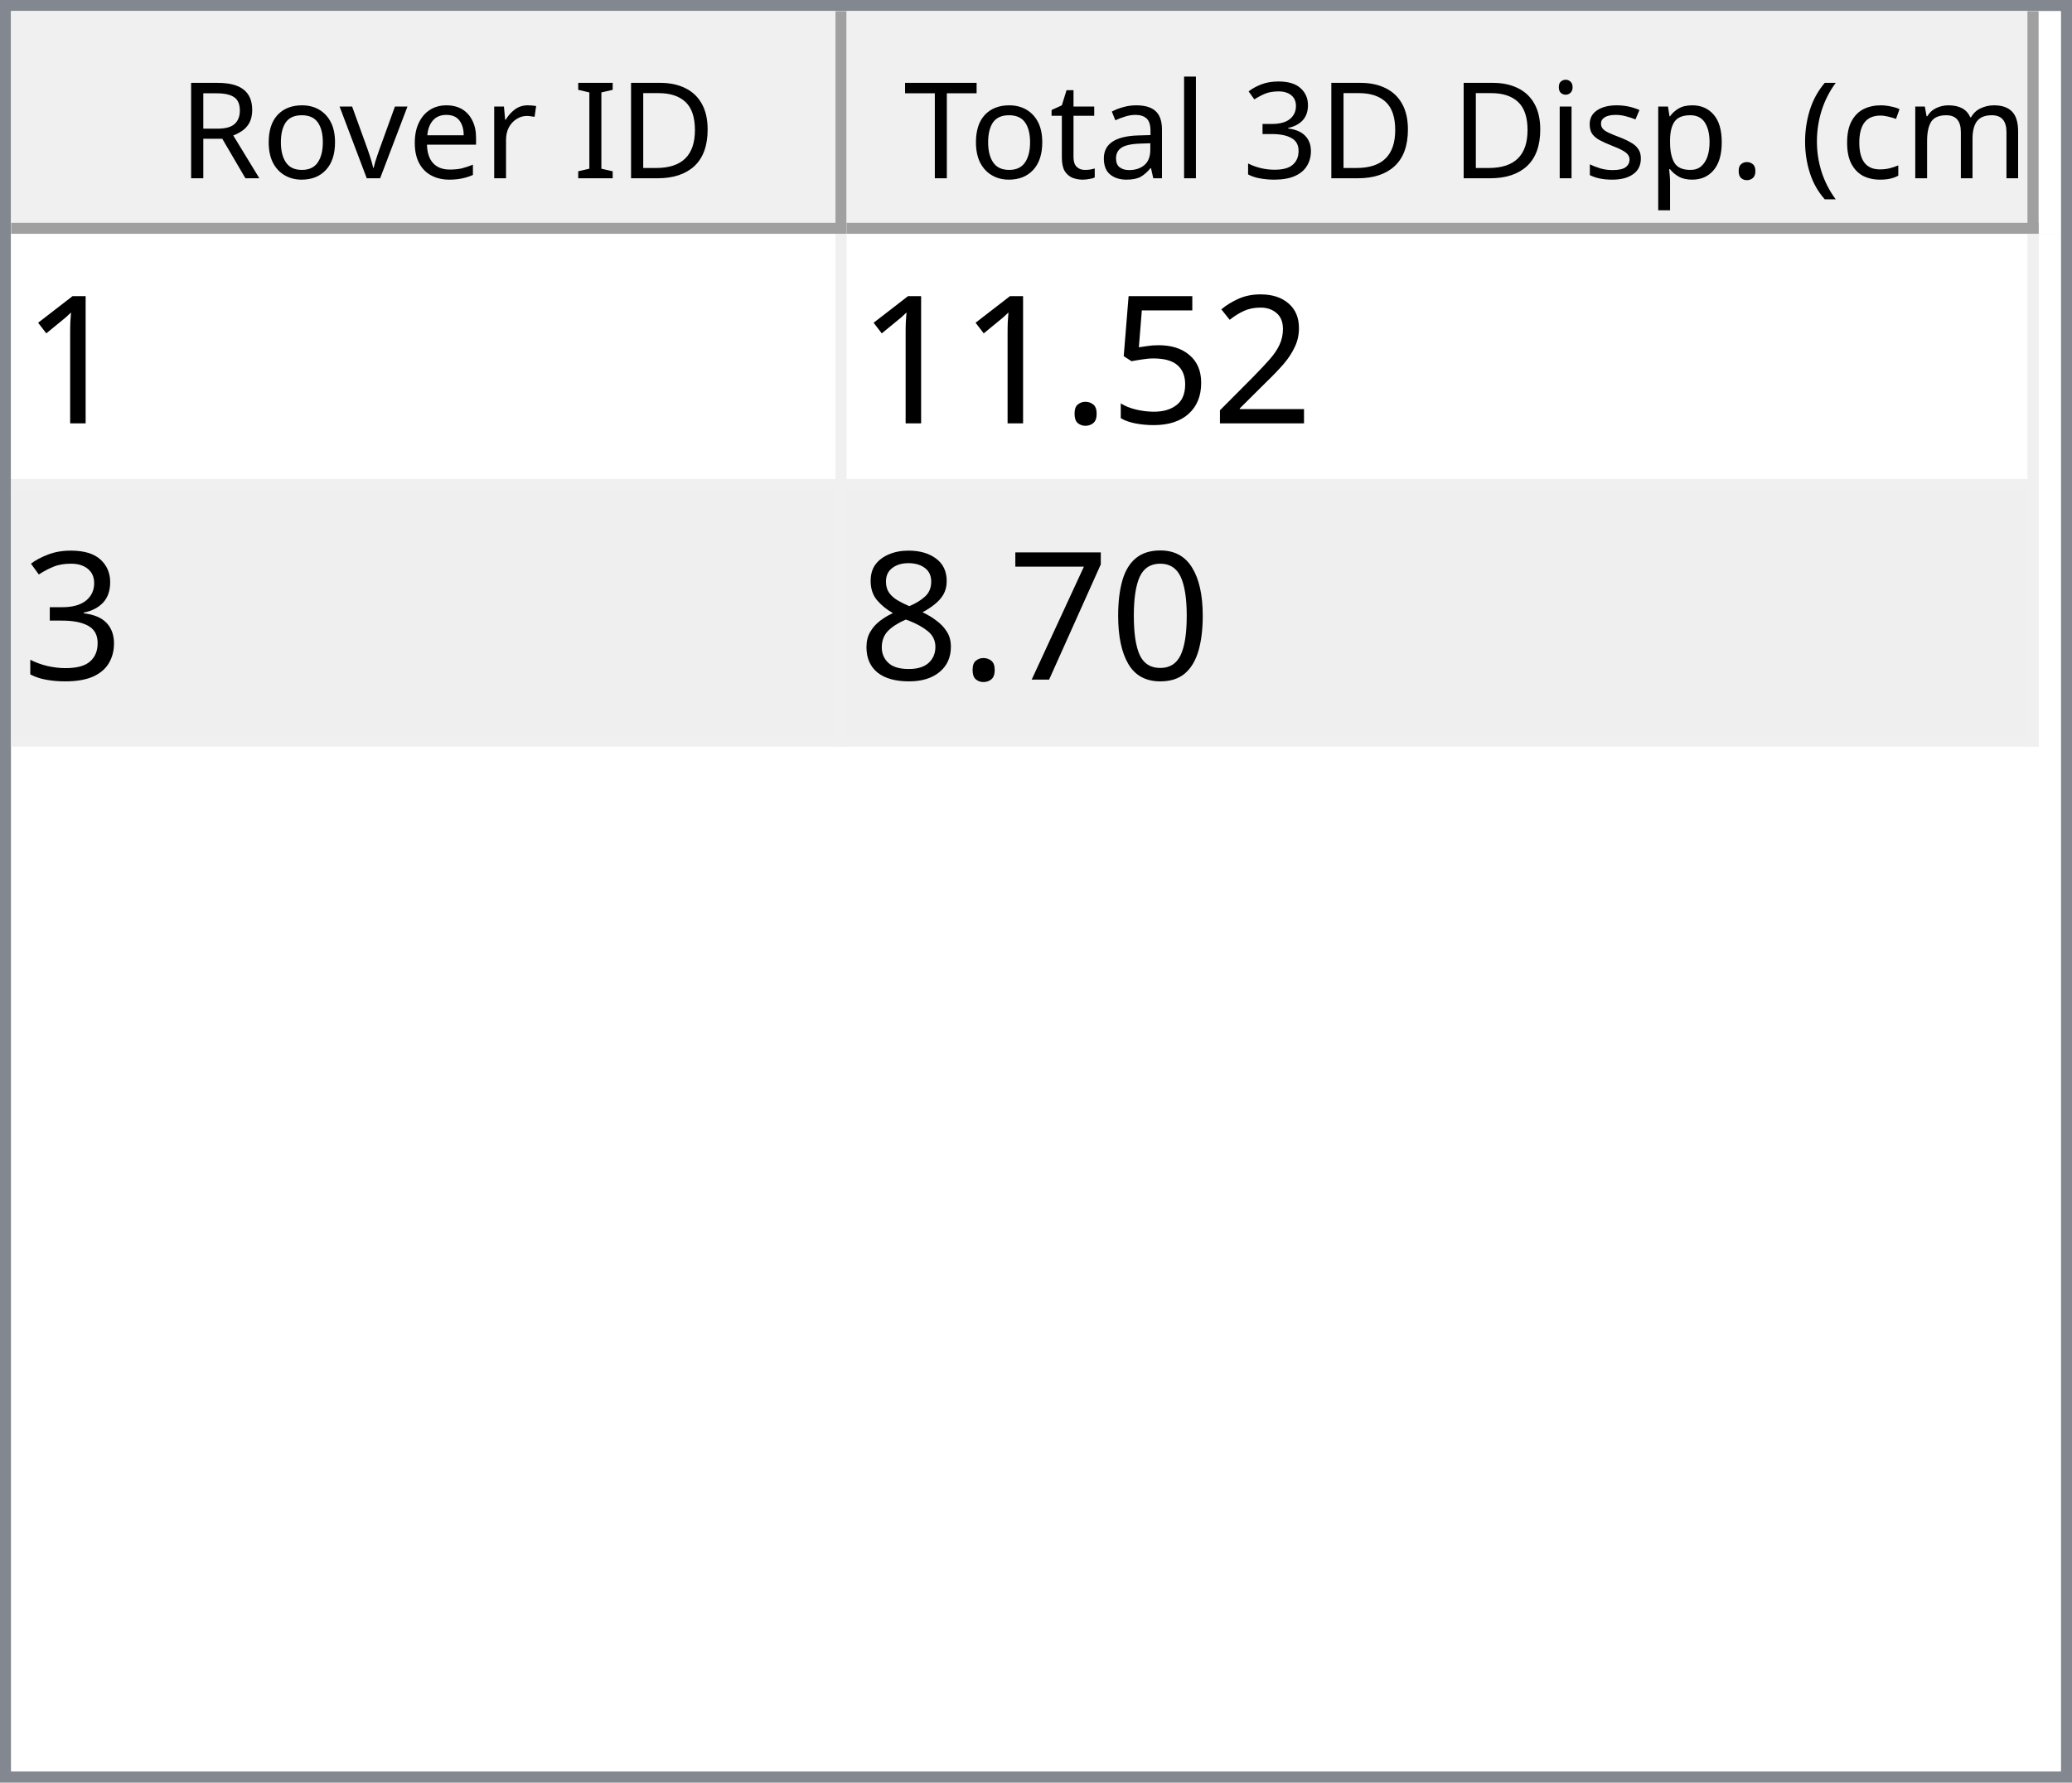
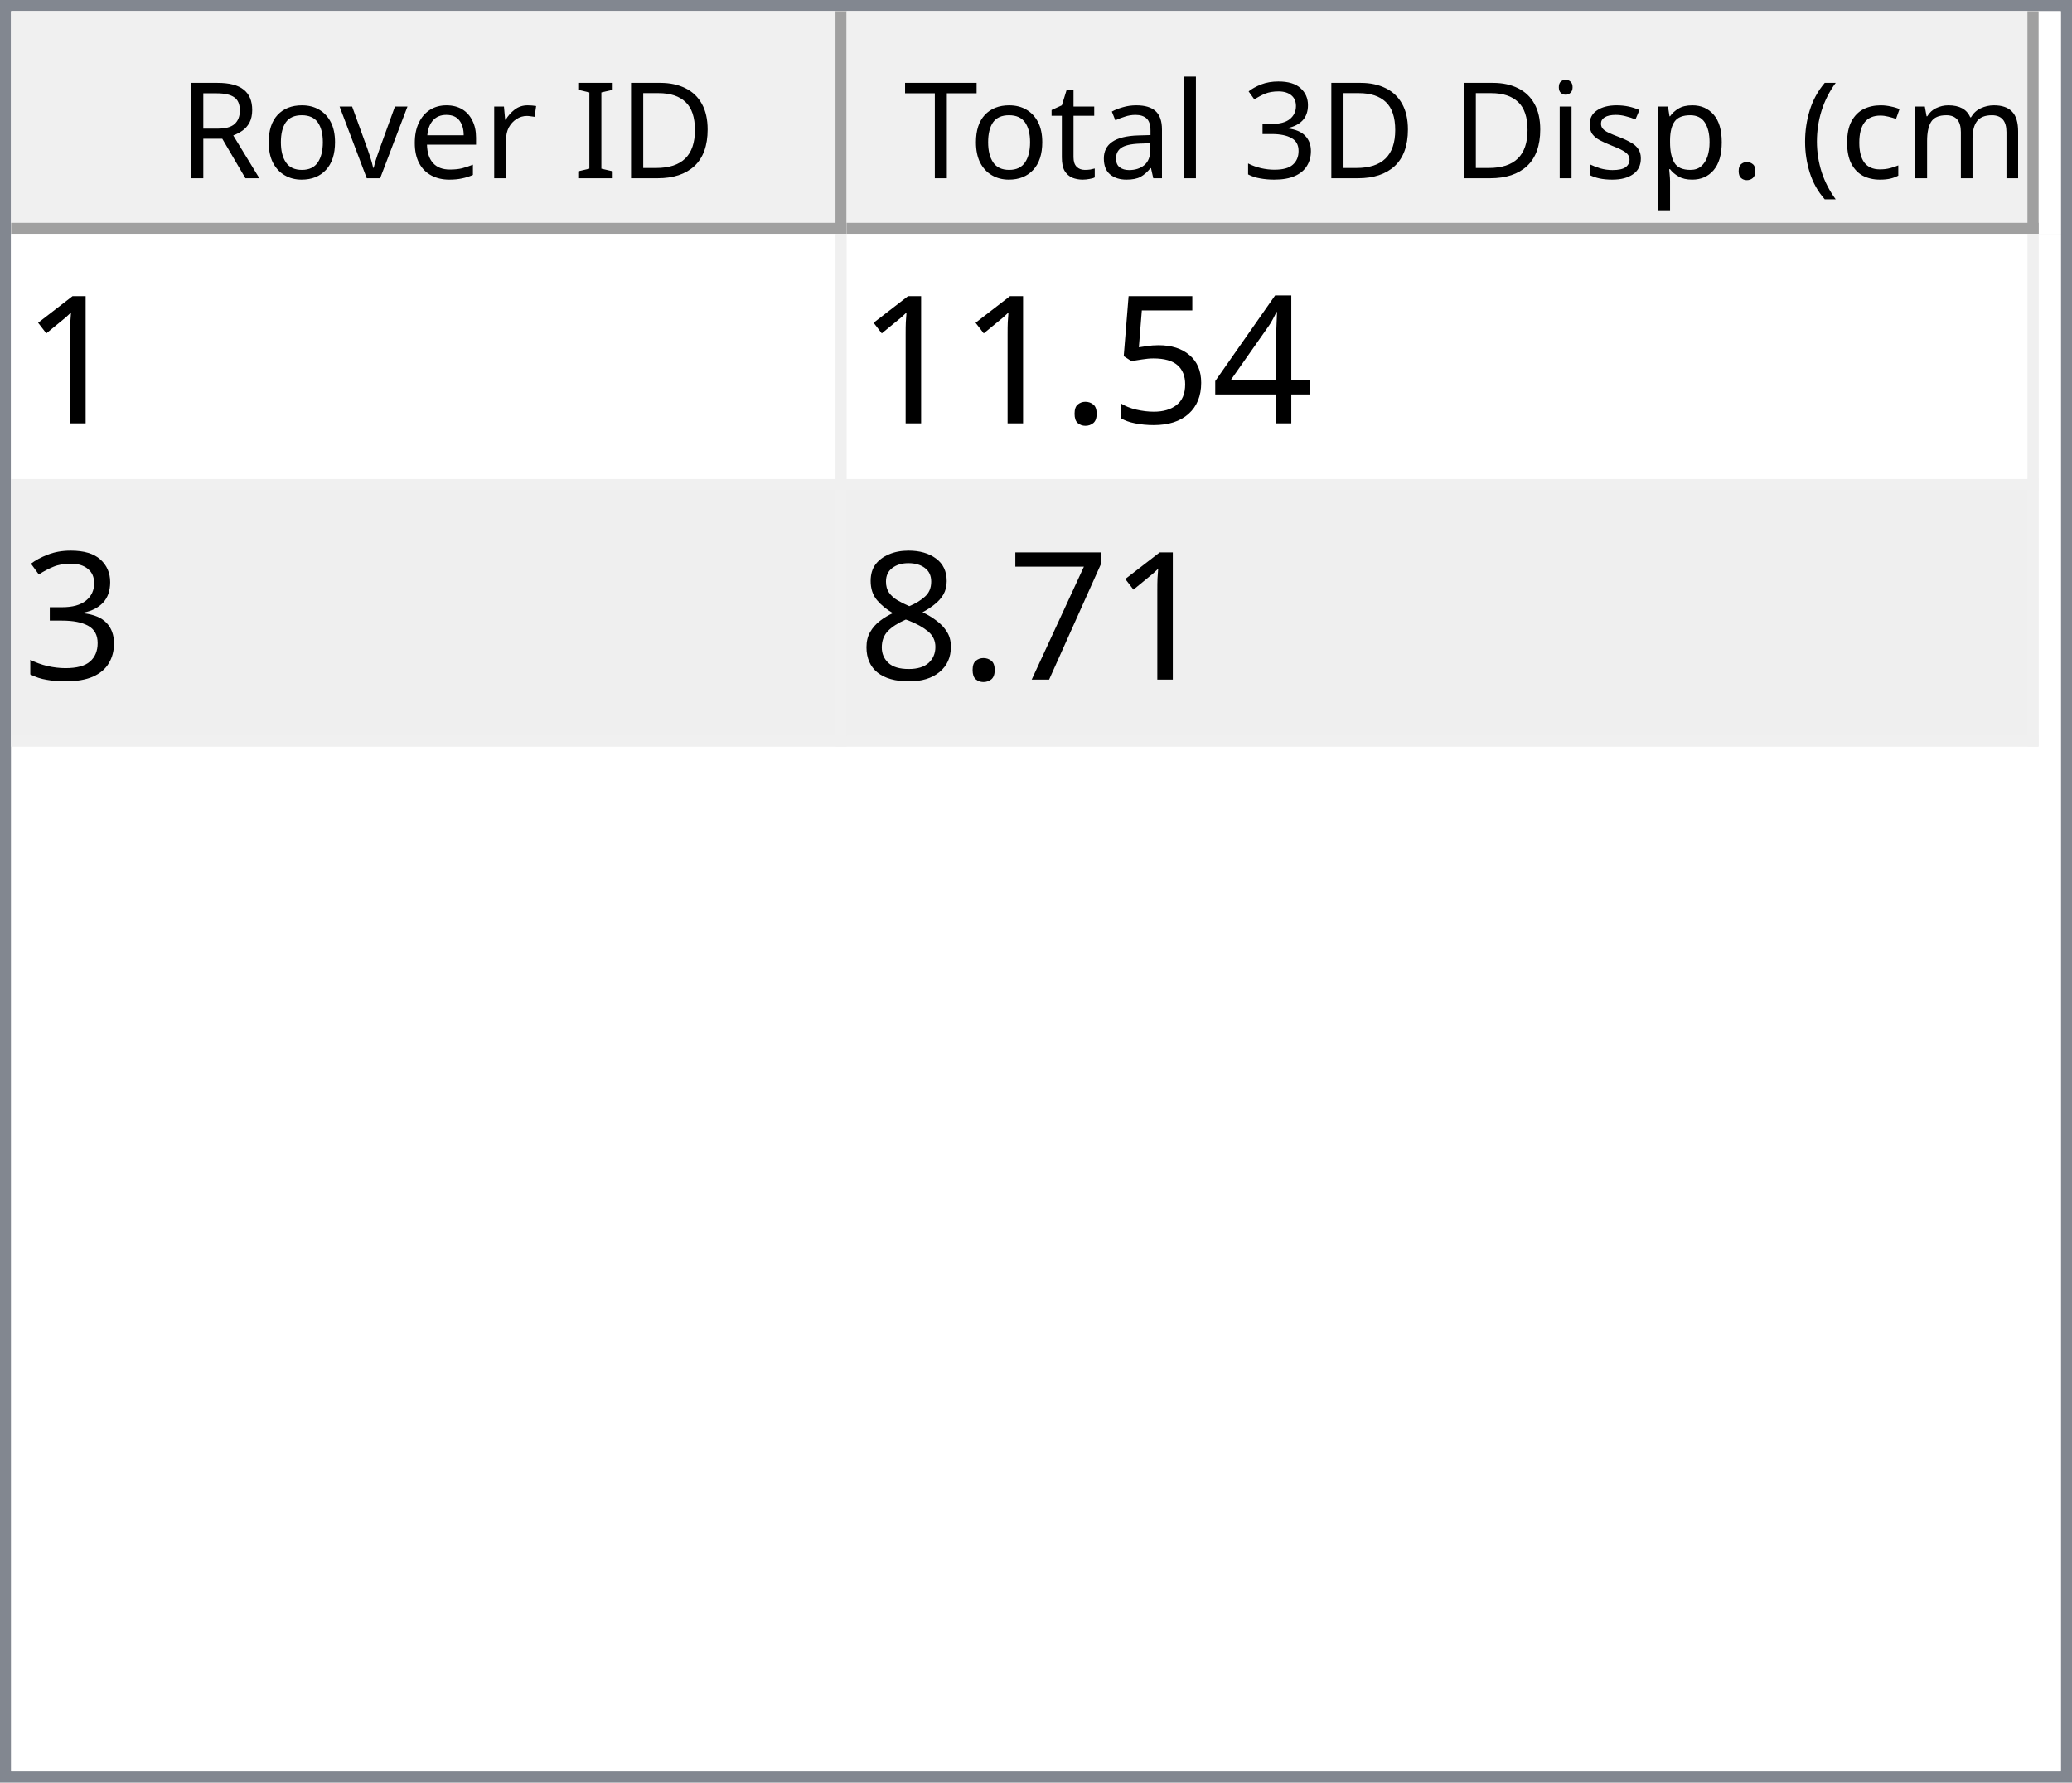
<svg xmlns="http://www.w3.org/2000/svg" style="fill-opacity:1; color-rendering:auto; color-interpolation:auto; text-rendering:auto; stroke:black; stroke-linecap:square; stroke-miterlimit:10; shape-rendering:auto; stroke-opacity:1; fill:black; stroke-dasharray:none; font-weight:normal; stroke-width:1; font-family:'Dialog'; font-style:normal; stroke-linejoin:miter; font-size:12px; stroke-dashoffset:0; image-rendering:auto;" width="186" height="160">
  <defs id="genericDefs" />
  <g>
    <defs id="defs1">
      <clipPath clipPathUnits="userSpaceOnUse" id="clipPath1">
        <path d="M0 0 L186 0 L186 160 L0 160 L0 0 Z" />
      </clipPath>
      <clipPath clipPathUnits="userSpaceOnUse" id="clipPath2">
        <path d="M0 0 L0 160 L186 160 L186 0 Z" />
      </clipPath>
      <clipPath clipPathUnits="userSpaceOnUse" id="clipPath3">
        <path d="M0 0 L0 20 L184 20 L184 0 Z" />
      </clipPath>
      <clipPath clipPathUnits="userSpaceOnUse" id="clipPath4">
        <path d="M0 0 L0 20 L75 20 L75 0 Z" />
      </clipPath>
      <clipPath clipPathUnits="userSpaceOnUse" id="clipPath5">
        <path d="M1 1 L1 19 L74 19 L74 1 Z" />
      </clipPath>
      <clipPath clipPathUnits="userSpaceOnUse" id="clipPath6">
        <path d="M0 0 L0 18 L73 18 L73 0 Z" />
      </clipPath>
      <clipPath clipPathUnits="userSpaceOnUse" id="clipPath7">
        <path d="M-0.5 -0.5 L-0.5 19.5 L74.5 19.5 L74.5 -0.5 Z" />
      </clipPath>
      <clipPath clipPathUnits="userSpaceOnUse" id="clipPath8">
        <path d="M0 0 L0 20 L107 20 L107 0 Z" />
      </clipPath>
      <clipPath clipPathUnits="userSpaceOnUse" id="clipPath9">
        <path d="M1 1 L1 19 L106 19 L106 1 Z" />
      </clipPath>
      <clipPath clipPathUnits="userSpaceOnUse" id="clipPath10">
        <path d="M0 0 L0 18 L105 18 L105 0 Z" />
      </clipPath>
      <clipPath clipPathUnits="userSpaceOnUse" id="clipPath11">
        <path d="M-0.5 -0.5 L-0.5 19.5 L106.5 19.5 L106.5 -0.5 Z" />
      </clipPath>
      <clipPath clipPathUnits="userSpaceOnUse" id="clipPath12">
        <path d="M0 0 L0 138 L184 138 L184 0 Z" />
      </clipPath>
      <clipPath clipPathUnits="userSpaceOnUse" id="clipPath13">
        <path d="M0 0 L0 46 L182 46 L182 0 Z" />
      </clipPath>
      <clipPath clipPathUnits="userSpaceOnUse" id="clipPath14">
        <path d="M-0.5 -0.5 L-0.5 45.5 L181.5 45.5 L181.5 -0.5 Z" />
      </clipPath>
      <clipPath clipPathUnits="userSpaceOnUse" id="clipPath15">
        <path d="M0 0 L0 22 L74 22 L74 0 Z" />
      </clipPath>
      <clipPath clipPathUnits="userSpaceOnUse" id="clipPath16">
        <path d="M0 0 L0 22 L106 22 L106 0 Z" />
      </clipPath>
      <font horiz-adv-x="64.551" id="font1">
        <font-face ascent="107.91" descent="25.098" units-per-em="100" style="font-style:normal; font-family:Segoe UI; font-weight:normal;" />
        <missing-glyph horiz-adv-x="64.551" d="M8.109 0 L8.109 68.266 L56.453 68.266 L56.453 0 L8.109 0 ZM15.328 7.234 L49.219 7.234 L49.219 61.031 L15.328 61.031 L15.328 7.234 Z" />
        <glyph unicode="D" horiz-adv-x="70.117" d="M9.188 0 L9.188 70.016 L28.516 70.016 Q65.531 70.016 65.531 35.891 Q65.531 19.672 55.25 9.836 Q44.969 0 27.734 0 L9.188 0 ZM17.391 62.594 L17.391 7.422 L27.828 7.422 Q41.609 7.422 49.273 14.797 Q56.938 22.172 56.938 35.688 Q56.938 62.594 28.328 62.594 L17.391 62.594 Z" />
        <glyph unicode="I" horiz-adv-x="26.611" d="M17.391 0 L9.188 0 L9.188 70.016 L17.391 70.016 L17.391 0 Z" />
        <glyph unicode=" " horiz-adv-x="27.393" d="" />
        <glyph unicode="r" horiz-adv-x="34.766" d="M34.188 41.891 Q32.078 43.5 28.125 43.5 Q23 43.5 19.555 38.672 Q16.109 33.844 16.109 25.484 L16.109 0 L8.109 0 L8.109 50 L16.109 50 L16.109 39.703 L16.312 39.703 Q18.016 44.969 21.531 47.922 Q25.047 50.875 29.391 50.875 Q32.516 50.875 34.188 50.203 L34.188 41.891 Z" />
        <glyph unicode="e" horiz-adv-x="52.295" d="M48.297 23 L12.984 23 Q13.188 14.656 17.484 10.109 Q21.781 5.562 29.297 5.562 Q37.75 5.562 44.828 11.141 L44.828 3.609 Q38.234 -1.172 27.391 -1.172 Q16.797 -1.172 10.742 5.641 Q4.688 12.453 4.688 24.812 Q4.688 36.469 11.305 43.82 Q17.922 51.172 27.734 51.172 Q37.547 51.172 42.922 44.828 Q48.297 38.484 48.297 27.203 L48.297 23 ZM40.094 29.781 Q40.047 36.719 36.75 40.578 Q33.453 44.438 27.594 44.438 Q21.922 44.438 17.969 40.383 Q14.016 36.328 13.094 29.781 L40.094 29.781 Z" />
        <glyph unicode="v" horiz-adv-x="47.9" d="M47.406 50 L27.484 0 L19.625 0 L0.688 50 L9.469 50 L22.172 13.672 Q23.578 9.672 23.922 6.688 L24.125 6.688 Q24.609 10.453 25.688 13.484 L38.969 50 L47.406 50 Z" />
        <glyph unicode="o" horiz-adv-x="58.594" d="M29 -1.172 Q17.922 -1.172 11.305 5.836 Q4.688 12.844 4.688 24.422 Q4.688 37.016 11.57 44.094 Q18.453 51.172 30.172 51.172 Q41.359 51.172 47.633 44.289 Q53.906 37.406 53.906 25.203 Q53.906 13.234 47.141 6.031 Q40.375 -1.172 29 -1.172 ZM29.594 44.438 Q21.875 44.438 17.383 39.188 Q12.891 33.938 12.891 24.703 Q12.891 15.828 17.43 10.695 Q21.969 5.562 29.594 5.562 Q37.359 5.562 41.531 10.594 Q45.703 15.625 45.703 24.906 Q45.703 34.281 41.531 39.359 Q37.359 44.438 29.594 44.438 Z" />
        <glyph unicode="R" horiz-adv-x="59.814" d="M59.375 0 L49.609 0 L37.891 19.625 Q36.281 22.359 34.766 24.289 Q33.25 26.219 31.664 27.438 Q30.078 28.656 28.25 29.219 Q26.422 29.781 24.125 29.781 L17.391 29.781 L17.391 0 L9.188 0 L9.188 70.016 L30.078 70.016 Q34.672 70.016 38.555 68.867 Q42.438 67.719 45.289 65.375 Q48.141 63.031 49.758 59.547 Q51.375 56.062 51.375 51.375 Q51.375 47.703 50.273 44.656 Q49.172 41.609 47.148 39.211 Q45.125 36.812 42.266 35.133 Q39.406 33.453 35.844 32.516 L35.844 32.328 Q37.594 31.547 38.891 30.547 Q40.188 29.547 41.359 28.18 Q42.531 26.812 43.68 25.078 Q44.828 23.344 46.234 21.047 L59.375 0 ZM17.391 62.594 L17.391 37.203 L28.516 37.203 Q31.594 37.203 34.203 38.133 Q36.812 39.062 38.719 40.797 Q40.625 42.531 41.703 45.047 Q42.781 47.562 42.781 50.688 Q42.781 56.297 39.141 59.445 Q35.5 62.594 28.609 62.594 L17.391 62.594 Z" />
        <glyph unicode=")" horiz-adv-x="30.176" d="M8.297 -15.922 L1.172 -15.922 Q16.406 2.344 16.406 26.812 Q16.406 51.469 1.078 70.016 L8.297 70.016 Q23.531 52.156 23.531 26.703 Q23.531 1.375 8.297 -15.922 Z" />
        <glyph unicode="m" horiz-adv-x="86.133" d="M79.109 0 L71.094 0 L71.094 28.719 Q71.094 37.016 68.531 40.727 Q65.969 44.438 59.906 44.438 Q54.781 44.438 51.195 39.75 Q47.609 35.062 47.609 28.516 L47.609 0 L39.594 0 L39.594 29.688 Q39.594 44.438 28.219 44.438 Q22.953 44.438 19.531 40.016 Q16.109 35.594 16.109 28.516 L16.109 0 L8.109 0 L8.109 50 L16.109 50 L16.109 42.094 L16.312 42.094 Q21.625 51.172 31.844 51.172 Q36.969 51.172 40.773 48.312 Q44.578 45.453 46 40.828 Q51.562 51.172 62.594 51.172 Q79.109 51.172 79.109 30.812 L79.109 0 Z" />
        <glyph unicode="c" horiz-adv-x="46.191" d="M42.188 2.297 Q36.422 -1.172 28.516 -1.172 Q17.828 -1.172 11.258 5.789 Q4.688 12.75 4.688 23.828 Q4.688 36.188 11.766 43.68 Q18.844 51.172 30.672 51.172 Q37.25 51.172 42.281 48.734 L42.281 40.531 Q36.719 44.438 30.375 44.438 Q22.703 44.438 17.797 38.945 Q12.891 33.453 12.891 24.516 Q12.891 15.719 17.508 10.641 Q22.125 5.562 29.891 5.562 Q36.422 5.562 42.188 9.906 L42.188 2.297 Z" />
        <glyph unicode="(" horiz-adv-x="30.176" d="M29.109 -15.922 L21.969 -15.922 Q6.844 1.375 6.844 26.703 Q6.844 52.156 21.969 70.016 L29.203 70.016 Q13.875 51.469 13.875 26.812 Q13.875 2.344 29.109 -15.922 Z" />
        <glyph unicode="." horiz-adv-x="21.68" d="M10.891 -1.078 Q8.641 -1.078 7.055 0.539 Q5.469 2.156 5.469 4.391 Q5.469 6.641 7.055 8.273 Q8.641 9.906 10.891 9.906 Q13.188 9.906 14.797 8.273 Q16.406 6.641 16.406 4.391 Q16.406 2.156 14.797 0.539 Q13.188 -1.078 10.891 -1.078 Z" />
        <glyph unicode="p" horiz-adv-x="58.789" d="M16.312 7.234 L16.109 7.234 L16.109 -23 L8.109 -23 L8.109 50 L16.109 50 L16.109 41.219 L16.312 41.219 Q22.219 51.172 33.594 51.172 Q43.266 51.172 48.688 44.461 Q54.109 37.75 54.109 26.469 Q54.109 13.922 48 6.375 Q41.891 -1.172 31.297 -1.172 Q21.578 -1.172 16.312 7.234 ZM16.109 27.391 L16.109 20.406 Q16.109 14.203 20.141 9.883 Q24.172 5.562 30.375 5.562 Q37.641 5.562 41.773 11.133 Q45.906 16.703 45.906 26.609 Q45.906 34.969 42.047 39.703 Q38.188 44.438 31.594 44.438 Q24.609 44.438 20.359 39.578 Q16.109 34.719 16.109 27.391 Z" />
        <glyph unicode="s" horiz-adv-x="42.432" d="M5.078 1.812 L5.078 10.406 Q11.625 5.562 19.484 5.562 Q30.031 5.562 30.031 12.594 Q30.031 14.594 29.125 15.992 Q28.219 17.391 26.68 18.461 Q25.141 19.531 23.07 20.383 Q21 21.234 18.609 22.172 Q15.281 23.484 12.766 24.828 Q10.25 26.172 8.57 27.859 Q6.891 29.547 6.031 31.695 Q5.172 33.844 5.172 36.719 Q5.172 40.234 6.789 42.945 Q8.406 45.656 11.086 47.484 Q13.766 49.312 17.211 50.242 Q20.656 51.172 24.312 51.172 Q30.812 51.172 35.938 48.922 L35.938 40.828 Q30.422 44.438 23.25 44.438 Q21 44.438 19.195 43.922 Q17.391 43.406 16.094 42.477 Q14.797 41.547 14.086 40.258 Q13.375 38.969 13.375 37.406 Q13.375 35.453 14.086 34.133 Q14.797 32.812 16.164 31.789 Q17.531 30.766 19.484 29.938 Q21.438 29.109 23.922 28.125 Q27.25 26.859 29.883 25.516 Q32.516 24.172 34.375 22.484 Q36.234 20.797 37.234 18.602 Q38.234 16.406 38.234 13.375 Q38.234 9.672 36.602 6.938 Q34.969 4.203 32.234 2.398 Q29.5 0.594 25.93 -0.289 Q22.359 -1.172 18.453 -1.172 Q10.75 -1.172 5.078 1.812 Z" />
        <glyph unicode="i" horiz-adv-x="24.219" d="M12.203 62.703 Q10.062 62.703 8.547 64.164 Q7.031 65.625 7.031 67.875 Q7.031 70.125 8.547 71.609 Q10.062 73.094 12.203 73.094 Q14.406 73.094 15.945 71.609 Q17.484 70.125 17.484 67.875 Q17.484 65.719 15.945 64.211 Q14.406 62.703 12.203 62.703 ZM16.109 0 L8.109 0 L8.109 50 L16.109 50 L16.109 0 Z" />
        <glyph unicode="3" horiz-adv-x="53.906" d="M46.531 19.828 Q46.531 15.094 44.75 11.211 Q42.969 7.328 39.719 4.57 Q36.469 1.812 31.93 0.297 Q27.391 -1.219 21.922 -1.219 Q11.922 -1.219 6 2.594 L6 11.188 Q13.094 5.609 22.219 5.609 Q25.875 5.609 28.828 6.539 Q31.781 7.469 33.906 9.227 Q36.031 10.984 37.18 13.477 Q38.328 15.969 38.328 19.094 Q38.328 32.812 18.797 32.812 L12.984 32.812 L12.984 39.594 L18.5 39.594 Q35.797 39.594 35.797 52.484 Q35.797 64.406 22.609 64.406 Q15.188 64.406 8.688 59.422 L8.688 67.188 Q15.375 71.188 24.609 71.188 Q29 71.188 32.57 69.969 Q36.141 68.75 38.68 66.555 Q41.219 64.359 42.609 61.281 Q44 58.203 44 54.5 Q44 40.672 30.031 36.719 L30.031 36.531 Q33.594 36.141 36.625 34.797 Q39.656 33.453 41.852 31.305 Q44.047 29.156 45.289 26.25 Q46.531 23.344 46.531 19.828 Z" />
        <glyph unicode="l" horiz-adv-x="24.219" d="M16.109 0 L8.109 0 L8.109 74.031 L16.109 74.031 L16.109 0 Z" />
        <glyph unicode="a" horiz-adv-x="50.879" d="M43.891 0 L35.891 0 L35.891 7.812 L35.688 7.812 Q30.469 -1.172 20.312 -1.172 Q12.844 -1.172 8.617 2.781 Q4.391 6.734 4.391 13.281 Q4.391 27.297 20.906 29.594 L35.891 31.688 Q35.891 44.438 25.594 44.438 Q16.547 44.438 9.281 38.281 L9.281 46.484 Q16.656 51.172 26.266 51.172 Q43.891 51.172 43.891 32.516 L43.891 0 ZM35.891 25.297 L23.828 23.641 Q18.266 22.859 15.43 20.875 Q12.594 18.891 12.594 13.875 Q12.594 10.203 15.211 7.883 Q17.828 5.562 22.172 5.562 Q28.125 5.562 32.008 9.742 Q35.891 13.922 35.891 20.312 L35.891 25.297 Z" />
        <glyph unicode="t" horiz-adv-x="33.887" d="M31.297 0.484 Q28.469 -1.078 23.828 -1.078 Q10.688 -1.078 10.688 13.578 L10.688 43.172 L2.094 43.172 L2.094 50 L10.688 50 L10.688 62.203 L18.703 64.797 L18.703 50 L31.297 50 L31.297 43.172 L18.703 43.172 L18.703 14.984 Q18.703 9.969 20.414 7.82 Q22.125 5.672 26.078 5.672 Q29.109 5.672 31.297 7.328 L31.297 0.484 Z" />
        <glyph unicode="T" horiz-adv-x="52.393" d="M50.594 62.594 L30.375 62.594 L30.375 0 L22.172 0 L22.172 62.594 L2 62.594 L2 70.016 L50.594 70.016 L50.594 62.594 Z" />
      </font>
      <font horiz-adv-x="75.0" id="font2">
        <font-face ascent="100.537" descent="21.973" units-per-em="100" style="font-style:normal; font-family:sans-serif; font-weight:normal;" />
        <missing-glyph horiz-adv-x="75.0" d="M12.5 0 L12.5 62.5 L62.5 62.5 L62.5 0 L12.5 0 ZM14.062 1.562 L60.938 1.562 L60.938 60.938 L14.062 60.938 L14.062 1.562 Z" />
        <glyph unicode="1" horiz-adv-x="55.615" d="M37.25 0 L28.469 0 L28.469 56 Q25.297 52.984 20.141 49.953 Q14.984 46.922 10.891 45.406 L10.891 53.906 Q18.266 57.375 23.781 62.305 Q29.297 67.234 31.594 71.875 L37.25 71.875 L37.25 0 Z" />
-         <glyph unicode="2" horiz-adv-x="55.615" d="M50.344 8.453 L50.344 0 L3.031 0 Q2.938 3.172 4.047 6.109 Q5.859 10.938 9.836 15.625 Q13.812 20.312 21.344 26.469 Q33.016 36.031 37.117 41.625 Q41.219 47.219 41.219 52.203 Q41.219 57.422 37.477 61.008 Q33.734 64.594 27.734 64.594 Q21.391 64.594 17.578 60.789 Q13.766 56.984 13.719 50.25 L4.688 51.172 Q5.609 61.281 11.664 66.578 Q17.719 71.875 27.938 71.875 Q38.234 71.875 44.242 66.164 Q50.25 60.453 50.25 52 Q50.25 47.703 48.492 43.555 Q46.734 39.406 42.656 34.812 Q38.578 30.219 29.109 22.219 Q21.188 15.578 18.945 13.211 Q16.703 10.844 15.234 8.453 L50.344 8.453 Z" />
+         <glyph unicode="4" horiz-adv-x="55.615" d="M32.328 0 L32.328 17.141 L1.266 17.141 L1.266 25.203 L33.938 71.578 L41.109 71.578 L41.109 25.203 L50.781 25.203 L50.781 17.141 L41.109 17.141 L41.109 0 L32.328 0 ZM32.328 25.203 L32.328 57.469 L9.906 25.203 L32.328 25.203 Z" />
        <glyph unicode="5" horiz-adv-x="55.615" d="M4.156 18.75 L13.375 19.531 Q14.406 12.797 18.141 9.398 Q21.875 6 27.156 6 Q33.5 6 37.891 10.789 Q42.281 15.578 42.281 23.484 Q42.281 31 38.062 35.352 Q33.844 39.703 27 39.703 Q22.75 39.703 19.336 37.773 Q15.922 35.844 13.969 32.766 L5.719 33.844 L12.641 70.609 L48.25 70.609 L48.25 62.203 L19.672 62.203 L15.828 42.969 Q22.266 47.469 29.344 47.469 Q38.719 47.469 45.164 40.969 Q51.609 34.469 51.609 24.266 Q51.609 14.547 45.953 7.469 Q39.062 -1.219 27.156 -1.219 Q17.391 -1.219 11.211 4.25 Q5.031 9.719 4.156 18.75 Z" />
        <glyph unicode="." horiz-adv-x="27.783" d="M9.078 0 L9.078 10.016 L19.094 10.016 L19.094 0 L9.078 0 Z" />
        <glyph unicode="3" horiz-adv-x="55.615" d="M4.203 18.891 L12.984 20.062 Q14.5 12.594 18.141 9.297 Q21.781 6 27 6 Q33.203 6 37.477 10.297 Q41.75 14.594 41.75 20.953 Q41.75 27 37.797 30.93 Q33.844 34.859 27.734 34.859 Q25.25 34.859 21.531 33.891 L22.516 41.609 Q23.391 41.5 23.922 41.5 Q29.547 41.5 34.039 44.43 Q38.531 47.359 38.531 53.469 Q38.531 58.297 35.258 61.477 Q31.984 64.656 26.812 64.656 Q21.688 64.656 18.266 61.43 Q14.844 58.203 13.875 51.766 L5.078 53.328 Q6.688 62.156 12.398 67.016 Q18.109 71.875 26.609 71.875 Q32.469 71.875 37.398 69.359 Q42.328 66.844 44.945 62.5 Q47.562 58.156 47.562 53.266 Q47.562 48.641 45.07 44.828 Q42.578 41.016 37.703 38.766 Q44.047 37.312 47.562 32.695 Q51.078 28.078 51.078 21.141 Q51.078 11.766 44.242 5.25 Q37.406 -1.266 26.953 -1.266 Q17.531 -1.266 11.305 4.352 Q5.078 9.969 4.203 18.891 Z" />
-         <glyph unicode="0" horiz-adv-x="55.615" d="M4.156 35.297 Q4.156 48 6.766 55.742 Q9.375 63.484 14.523 67.68 Q19.672 71.875 27.484 71.875 Q33.25 71.875 37.594 69.555 Q41.938 67.234 44.773 62.867 Q47.609 58.5 49.219 52.227 Q50.828 45.953 50.828 35.297 Q50.828 22.703 48.242 14.969 Q45.656 7.234 40.508 3.008 Q35.359 -1.219 27.484 -1.219 Q17.141 -1.219 11.234 6.203 Q4.156 15.141 4.156 35.297 ZM13.188 35.297 Q13.188 17.672 17.312 11.836 Q21.438 6 27.484 6 Q33.547 6 37.672 11.859 Q41.797 17.719 41.797 35.297 Q41.797 52.984 37.672 58.789 Q33.547 64.594 27.391 64.594 Q21.344 64.594 17.719 59.469 Q13.188 52.938 13.188 35.297 Z" />
        <glyph unicode="7" horiz-adv-x="55.615" d="M4.734 62.203 L4.734 70.656 L51.078 70.656 L51.078 63.812 Q44.234 56.547 37.523 44.484 Q30.812 32.422 27.156 19.672 Q24.516 10.688 23.781 0 L14.75 0 Q14.891 8.453 18.062 20.414 Q21.234 32.375 27.172 43.484 Q33.109 54.594 39.797 62.203 L4.734 62.203 Z" />
        <glyph unicode="8" horiz-adv-x="55.615" d="M17.672 38.812 Q12.203 40.828 9.57 44.539 Q6.938 48.25 6.938 53.422 Q6.938 61.234 12.555 66.555 Q18.172 71.875 27.484 71.875 Q36.859 71.875 42.578 66.43 Q48.297 60.984 48.297 53.172 Q48.297 48.188 45.68 44.508 Q43.062 40.828 37.75 38.812 Q44.344 36.672 47.781 31.883 Q51.219 27.094 51.219 20.453 Q51.219 11.281 44.727 5.031 Q38.234 -1.219 27.641 -1.219 Q17.047 -1.219 10.547 5.055 Q4.047 11.328 4.047 20.703 Q4.047 27.688 7.594 32.398 Q11.141 37.109 17.672 38.812 ZM15.922 53.719 Q15.922 48.641 19.195 45.414 Q22.469 42.188 27.688 42.188 Q32.766 42.188 36.016 45.383 Q39.266 48.578 39.266 53.219 Q39.266 58.062 35.914 61.359 Q32.562 64.656 27.594 64.656 Q22.562 64.656 19.242 61.43 Q15.922 58.203 15.922 53.719 ZM13.094 20.656 Q13.094 16.891 14.875 13.375 Q16.656 9.859 20.172 7.93 Q23.688 6 27.734 6 Q34.031 6 38.133 10.055 Q42.234 14.109 42.234 20.359 Q42.234 26.703 38.016 30.859 Q33.797 35.016 27.438 35.016 Q21.234 35.016 17.164 30.914 Q13.094 26.812 13.094 20.656 Z" />
      </font>
    </defs>
    <g style="fill:white; stroke:white;">
      <rect x="0" y="0" width="186" style="clip-path:url(#clipPath1); stroke:none;" height="160" />
    </g>
    <g style="fill:white; text-rendering:optimizeSpeed; color-rendering:optimizeSpeed; image-rendering:optimizeSpeed; shape-rendering:crispEdges; stroke:white; color-interpolation:sRGB;">
      <rect x="0" width="186" height="160" y="0" style="stroke:none;" />
      <path style="stroke:none;" d="M0 160 L186 160 L186 0 L0 0 Z" />
    </g>
    <g style="fill:rgb(240,240,240); font-family:'Segoe UI'; stroke:rgb(240,240,240);">
      <rect x="0" y="0" width="186" style="clip-path:url(#clipPath2); stroke:none;" height="160" />
    </g>
    <g style="fill:rgb(130,135,144); font-family:'Segoe UI'; stroke:rgb(130,135,144);">
      <path d="M0 0 L186 0 L186 160 L0 160 L0 0 ZM1 1 L185 1 L185 159 L1 159 L1 1 Z" style="fill-rule:evenodd; clip-path:url(#clipPath2); stroke:none;" />
    </g>
    <g style="fill:white; font-family:'Segoe UI'; stroke:white;" transform="translate(1,1)">
      <rect x="0" y="0" width="184" style="clip-path:url(#clipPath3); stroke:none;" height="20" />
    </g>
    <g style="fill:rgb(240,240,240); font-family:'Segoe UI'; stroke:rgb(240,240,240);" transform="translate(1,1)">
      <rect x="0" y="0" width="75" style="clip-path:url(#clipPath4); stroke:none;" height="20" />
    </g>
    <g style="font-family:'Segoe UI';" transform="translate(2,2)">
      <text x="14" xml:space="preserve" y="14" style="clip-path:url(#clipPath6); stroke:none;">Rover ID</text>
    </g>
    <g style="fill:rgb(160,160,160); font-family:'Segoe UI'; stroke:rgb(160,160,160); stroke-linejoin:bevel;" transform="translate(1.5,1.5)">
      <line x1="74" x2="74" y1="0" style="fill:none; clip-path:url(#clipPath7);" y2="19" />
    </g>
    <g style="fill:rgb(160,160,160); font-family:'Segoe UI'; stroke:rgb(160,160,160); stroke-linejoin:bevel;" transform="matrix(1,0,0,1,1,1) translate(0.5,0.5)">
      <line x1="0" x2="74" y1="19" style="fill:none; clip-path:url(#clipPath7);" y2="19" />
    </g>
    <g style="fill:rgb(240,240,240); font-family:'Segoe UI'; stroke:rgb(240,240,240);" transform="translate(76,1)">
      <rect x="0" y="0" width="107" style="clip-path:url(#clipPath8); stroke:none;" height="20" />
    </g>
    <g style="font-family:'Segoe UI';" transform="translate(77,2)">
      <text x="1" xml:space="preserve" y="14" style="clip-path:url(#clipPath10); stroke:none;"> Total 3D Disp. (cm)</text>
    </g>
    <g style="fill:rgb(160,160,160); font-family:'Segoe UI'; stroke:rgb(160,160,160); stroke-linejoin:bevel;" transform="translate(76.5,1.5)">
      <line x1="106" x2="106" y1="0" style="fill:none; clip-path:url(#clipPath11);" y2="19" />
    </g>
    <g style="fill:rgb(160,160,160); font-family:'Segoe UI'; stroke:rgb(160,160,160); stroke-linejoin:bevel;" transform="matrix(1,0,0,1,76,1) translate(0.5,0.5)">
      <line x1="0" x2="106" y1="19" style="fill:none; clip-path:url(#clipPath11);" y2="19" />
    </g>
    <g style="fill:white; font-family:'Segoe UI'; stroke:white;" transform="translate(1,21)">
      <rect x="0" y="0" width="184" style="clip-path:url(#clipPath12); stroke:none;" height="138" />
    </g>
    <g style="fill:rgb(240,240,240); font-size:16px; font-family:sans-serif; stroke:rgb(240,240,240);" transform="translate(1,21)">
      <rect x="0" y="0" width="182" style="clip-path:url(#clipPath13); stroke:none;" height="46" />
      <line transform="translate(0.5,0.5)" x1="0" x2="181" y1="22" style="clip-path:url(#clipPath14); fill:none; stroke-linejoin:bevel;" y2="22" />
    </g>
    <g transform="matrix(1,0,0,1,1,21) translate(0.5,0.5)" style="fill:rgb(240,240,240); font-size:16px; font-family:sans-serif; stroke:rgb(240,240,240); stroke-linejoin:bevel;">
      <line x1="0" x2="181" y1="45" style="fill:none; clip-path:url(#clipPath14);" y2="45" />
    </g>
    <g transform="matrix(1,0,0,1,1,21) translate(0.5,0.5)" style="fill:rgb(240,240,240); font-size:16px; font-family:sans-serif; stroke:rgb(240,240,240); stroke-linejoin:bevel;">
      <line x1="74" x2="74" y1="0" style="fill:none; clip-path:url(#clipPath14);" y2="45" />
    </g>
    <g transform="matrix(1,0,0,1,1,21) translate(0.5,0.5)" style="fill:rgb(240,240,240); font-size:16px; font-family:sans-serif; stroke:rgb(240,240,240); stroke-linejoin:bevel;">
      <line x1="181" x2="181" y1="0" style="fill:none; clip-path:url(#clipPath14);" y2="45" />
    </g>
    <g style="fill:white; font-size:16px; font-family:sans-serif; stroke:white;" transform="matrix(1,0,0,1,1,21)">
      <rect x="0" y="0" width="74" style="clip-path:url(#clipPath15); stroke:none;" height="22" />
      <text x="1" y="17" style="fill:black; clip-path:url(#clipPath15); stroke:none;" xml:space="preserve">1</text>
    </g>
    <g style="fill:white; font-size:16px; font-family:sans-serif; stroke:white;" transform="matrix(1,0,0,1,1,21) translate(75,0)">
      <rect x="0" y="0" width="106" style="clip-path:url(#clipPath16); stroke:none;" height="22" />
-       <text x="1" y="17" style="fill:black; clip-path:url(#clipPath16); stroke:none;" xml:space="preserve">11.52</text>
+       <text x="1" y="17" style="fill:black; clip-path:url(#clipPath16); stroke:none;" xml:space="preserve">11.54</text>
    </g>
    <g style="fill:rgb(239,239,239); font-size:16px; font-family:sans-serif; stroke:rgb(239,239,239);" transform="matrix(1,0,0,1,1,21) translate(0,23)">
      <rect x="0" y="0" width="74" style="clip-path:url(#clipPath15); stroke:none;" height="22" />
      <text x="1" y="17" style="fill:black; clip-path:url(#clipPath15); stroke:none;" xml:space="preserve">3</text>
    </g>
    <g style="fill:rgb(239,239,239); font-size:16px; font-family:sans-serif; stroke:rgb(239,239,239);" transform="matrix(1,0,0,1,1,21) translate(75,23)">
      <rect x="0" y="0" width="106" style="clip-path:url(#clipPath16); stroke:none;" height="22" />
-       <text x="1" y="17" style="fill:black; clip-path:url(#clipPath16); stroke:none;" xml:space="preserve">8.70</text>
+       <text x="1" y="17" style="fill:black; clip-path:url(#clipPath16); stroke:none;" xml:space="preserve">8.71</text>
    </g>
  </g>
</svg>
